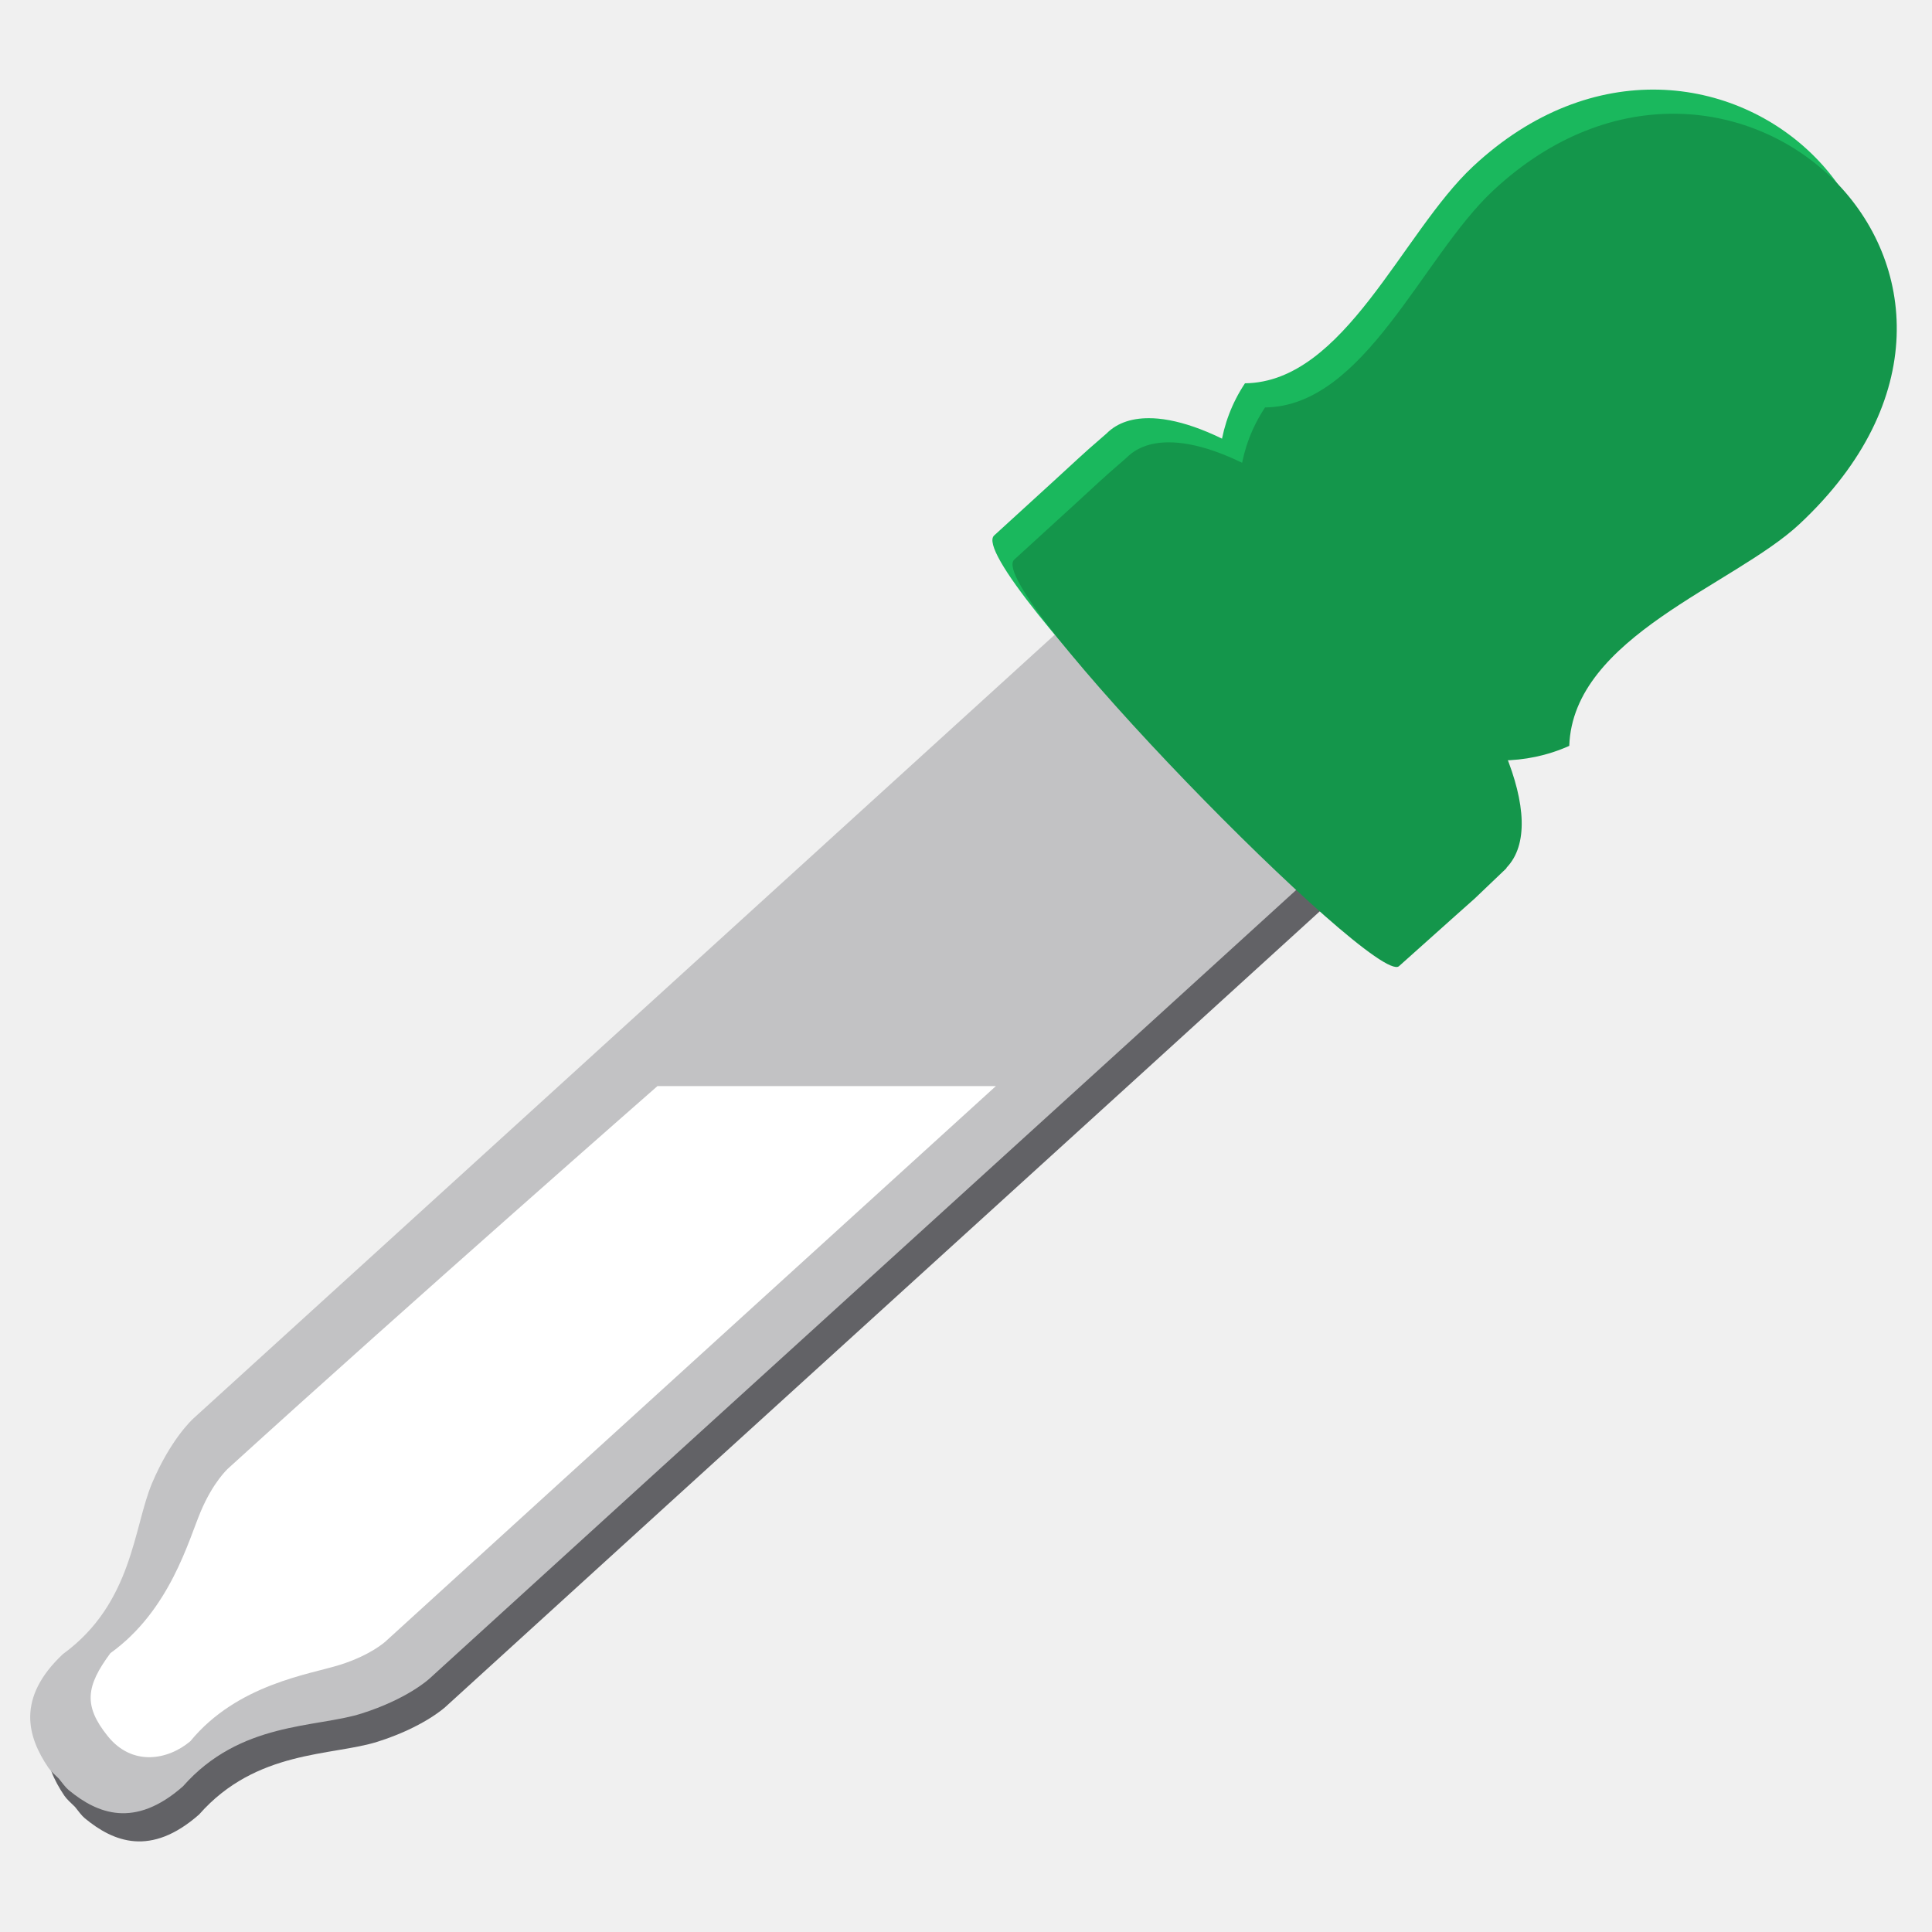
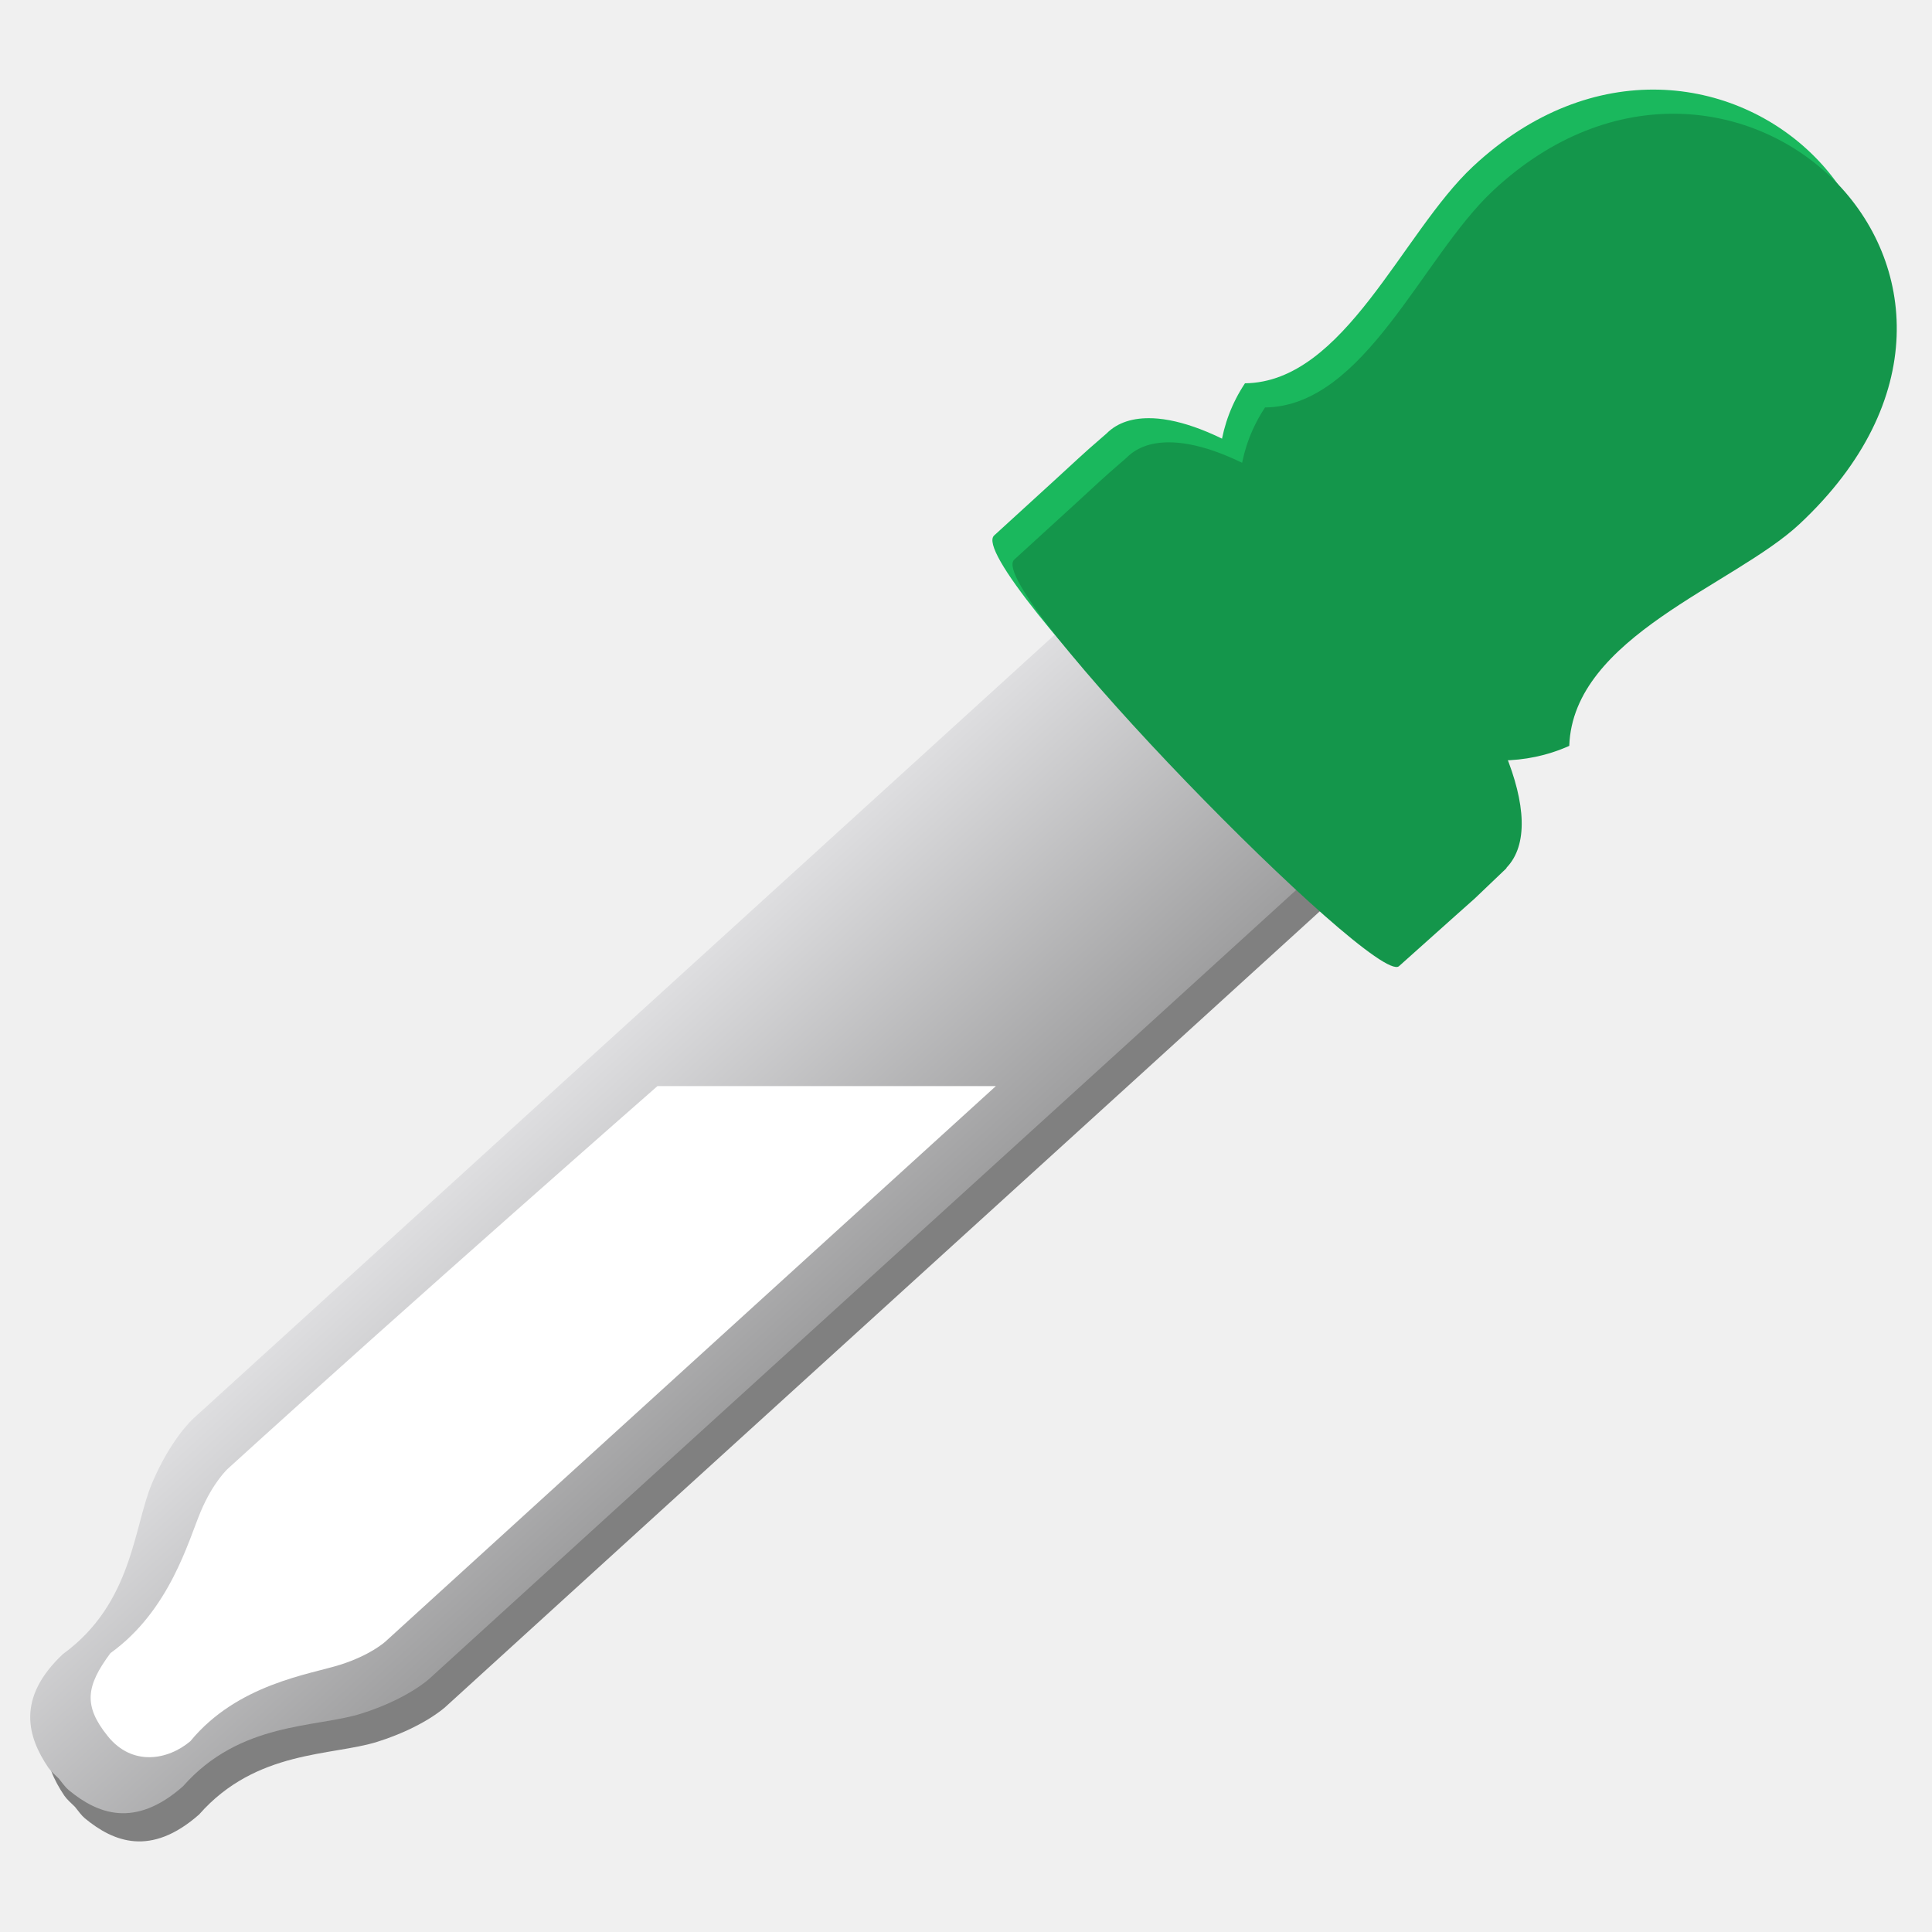
- <svg xmlns="http://www.w3.org/2000/svg" width="48" version="1.0" height="48">
-   <g style="stroke:none">
-     <g style="fill-rule:evenodd">
-       <path style="fill:#626266" id="path3046" d="M 27.978,15.22 C 21.06,21.512 12.119,29.653 5.201,35.945 5.177,35.968 4.643,36.454 4.179,37.546 3.716,38.638 3.7,40.532 1.962,41.796 c -1.165,1.098 -0.877,2.056 -0.362,2.819 0.059,0.087 0.165,0.181 0.263,0.276 0.084,0.106 0.166,0.219 0.246,0.285 0.71,0.585 1.635,0.963 2.837,-0.095 1.421,-1.613 3.306,-1.45 4.436,-1.809 1.13,-0.358 1.664,-0.845 1.688,-0.867 6.91,-6.301 15.866,-14.425 22.777,-20.726 -1.088,-0.332 -2.417,-1.45 -3.533,-2.682 -1.121,-1.23 -2.109,-2.661 -2.336,-3.778 z" />
-       <path style="fill:#c2c2c4" id="path3878" d="M 27.578,14.52 C 20.66,20.812 11.719,28.953 4.801,35.245 4.777,35.268 4.243,35.754 3.779,36.846 3.316,37.938 3.3,39.832 1.562,41.096 c -1.165,1.098 -0.877,2.056 -0.362,2.819 0.059,0.087 0.165,0.181 0.263,0.276 0.084,0.106 0.166,0.219 0.246,0.285 0.71,0.585 1.635,0.963 2.837,-0.095 1.421,-1.613 3.306,-1.45 4.436,-1.809 1.13,-0.358 1.664,-0.845 1.688,-0.867 6.91,-6.301 15.866,-14.425 22.777,-20.726 -1.088,-0.332 -2.417,-1.45 -3.533,-2.682 -1.121,-1.23 -2.109,-2.661 -2.336,-3.778 z" />
-     </g>
-     <g style="fill:#1ab85d" id="g10" transform="translate(0,-80)">
-       <path id="path3835" d="m 36.593,84.139 c -1.762,1.647 -3.187,5.355 -5.662,5.384 -2.613,3.936 3.178,10.367 7.558,8.408 0.092,-2.713 4.092,-3.99 5.721,-5.512 6.557,-6.128 -1.673,-13.835 -7.617,-8.28 z" />
-       <path id="path3837" d="m 28.636,90.392 c -0.475,-0.02 -0.869,0.101 -1.143,0.377 -0.932,0.812 -0.005,-0.005 -2.793,2.534 -0.776,0.706 8.969,10.63 9.559,10.101 1.865,-1.673 1.264,-1.126 1.886,-1.685 l .778,-.743 .012,-.024 c 1.068,-1.121 -0.25,-4.132 -2.805,-7.025 -1.907,-2.158 -4.068,-3.475 -5.492,-3.536 z " />
-     </g>
-     <g style="fill:#14964b">
-       <path id="rect10614" d="m 37.092,4.739 c -1.762,1.647 -3.187,5.355 -5.662,5.384 -2.613,3.936 3.178,10.367 7.558,8.408 0.092,-2.713 4.092,-3.99 5.721,-5.512 6.557,-6.128 -1.673,-13.835 -7.617,-8.28 z" />
-       <path id="path3144" d="m 29.135,10.992 c -0.475,-0.02 -0.869,0.101 -1.143,0.377 -0.932,0.812 -0.005,-0.005 -2.793,2.534 -0.776,0.706 8.969,10.63 9.559,10.101 1.865,-1.673 1.264,-1.126 1.886,-1.685 l .778,-.743 .012,-.024 c 1.068,-1.121 -0.25,-4.132 -2.805,-7.025 -1.907,-2.158 -4.068,-3.475 -5.492,-3.536 z " />
-     </g>
-     <path style="fill:#fff;fill-rule:evenodd" id="path4161" d="m 16.334,26.984 c 0,0 -6.059,5.309 -10.665,9.498 -0.016,0.015 -0.372,0.339 -0.68,1.066 -0.308,0.727 -0.766,2.46 -2.247,3.525 -0.606,0.819 -0.674,1.303 -0.066,2.06 0.608,0.757 1.494,0.598 2.053,0.127 1.17,-1.422 2.971,-1.661 3.724,-1.9 0.752,-0.239 1.108,-0.563 1.124,-0.577 4.601,-4.195 15.165,-13.799 15.165,-13.799 Z " />
+ <svg xmlns="http://www.w3.org/2000/svg" xmlns:xlink="http://www.w3.org/1999/xlink" width="48" version="1.0" height="48">
+   <defs>
+     <linearGradient id="linearGradient1249">
+       <stop offset="0" style="stop-color:#dedee0" />
+       <stop offset="1" style="stop-color:#9f9fa0" />
+     </linearGradient>
+     <linearGradient gradientTransform="translate(0,-80)" xlink:href="#linearGradient1249" id="linearGradient1251" y1="94.52" x1="27.578" y2="100.98" x2="33.447" gradientUnits="userSpaceOnUse" />
+   </defs>
+   <path style="opacity:.5;fill:#0f0f0f" d="M 27.978,15.22 C 21.06,21.512 12.119,29.653 5.201,35.945 5.177,35.968 4.643,36.454 4.179,37.546 3.716,38.638 3.7,40.532 1.962,41.796 c -1.165,1.098 -0.877,2.056 -0.362,2.819 0.059,0.087 0.165,0.181 0.263,0.276 0.084,0.106 0.166,0.219 0.246,0.285 0.71,0.585 1.635,0.963 2.837,-0.095 1.421,-1.613 3.306,-1.45 4.436,-1.809 1.13,-0.358 1.664,-0.845 1.688,-0.867 6.91,-6.301 15.866,-14.425 22.777,-20.726 -1.088,-0.332 -2.417,-1.45 -3.533,-2.682 -1.121,-1.23 -2.109,-2.661 -2.336,-3.778 z" />
+   <path style="fill:url(#linearGradient1251)" d="M 27.578,14.52 C 20.66,20.812 11.719,28.953 4.801,35.245 4.777,35.268 4.243,35.754 3.779,36.846 3.316,37.938 3.3,39.832 1.562,41.096 c -1.165,1.098 -0.877,2.056 -0.362,2.819 0.059,0.087 0.165,0.181 0.263,0.276 0.084,0.106 0.166,0.219 0.246,0.285 0.71,0.585 1.635,0.963 2.837,-0.095 1.421,-1.613 3.306,-1.45 4.436,-1.809 1.13,-0.358 1.664,-0.845 1.688,-0.867 6.91,-6.301 15.866,-14.425 22.777,-20.726 -1.088,-0.332 -2.417,-1.45 -3.533,-2.682 -1.121,-1.23 -2.109,-2.661 -2.336,-3.778 z" />
+   <g style="fill:#1ab85d">
+     <path d="m 36.593,4.139 c -1.762,1.647 -3.187,5.355 -5.662,5.384 -2.613,3.936 3.178,10.367 7.558,8.408 0.092,-2.713 4.092,-3.99 5.721,-5.512 6.557,-6.128 -1.673,-13.835 -7.617,-8.28 z" />
+     <path d="m 28.636,10.392 c -0.475,-0.02 -0.869,0.101 -1.143,0.377 -0.932,0.812 -0.005,-0.005 -2.793,2.534 -0.776,0.706 8.969,10.63 9.559,10.101 1.865,-1.673 1.264,-1.126 1.886,-1.685 l .778,-.743 .012,-.024 c 1.068,-1.121 -0.25,-4.132 -2.805,-7.025 -1.907,-2.158 -4.068,-3.475 -5.492,-3.536 z " />
  </g>
+   <g style="fill:#14964b">
+     <path d="m 37.092,4.739 c -1.762,1.647 -3.187,5.355 -5.662,5.384 -2.613,3.936 3.178,10.367 7.558,8.408 0.092,-2.713 4.092,-3.99 5.721,-5.512 6.557,-6.128 -1.673,-13.835 -7.617,-8.28 z" />
+     <path d="m 29.135,10.992 c -0.475,-0.02 -0.869,0.101 -1.143,0.377 -0.932,0.812 -0.005,-0.005 -2.793,2.534 -0.776,0.706 8.969,10.63 9.559,10.101 1.865,-1.673 1.264,-1.126 1.886,-1.685 l .778,-.743 .012,-.024 c 1.068,-1.121 -0.25,-4.132 -2.805,-7.025 -1.907,-2.158 -4.068,-3.475 -5.492,-3.536 z " />
+   </g>
+   <path style="fill:#fff" d="m 16.334,26.984 c 0,0 -6.059,5.309 -10.665,9.498 -0.016,0.015 -0.372,0.339 -0.68,1.066 -0.308,0.727 -0.766,2.46 -2.247,3.525 -0.606,0.819 -0.674,1.303 -0.066,2.06 0.608,0.757 1.494,0.598 2.053,0.127 1.17,-1.422 2.971,-1.661 3.724,-1.9 0.752,-0.239 1.108,-0.563 1.124,-0.577 4.601,-4.195 15.165,-13.799 15.165,-13.799 Z " />
</svg>
